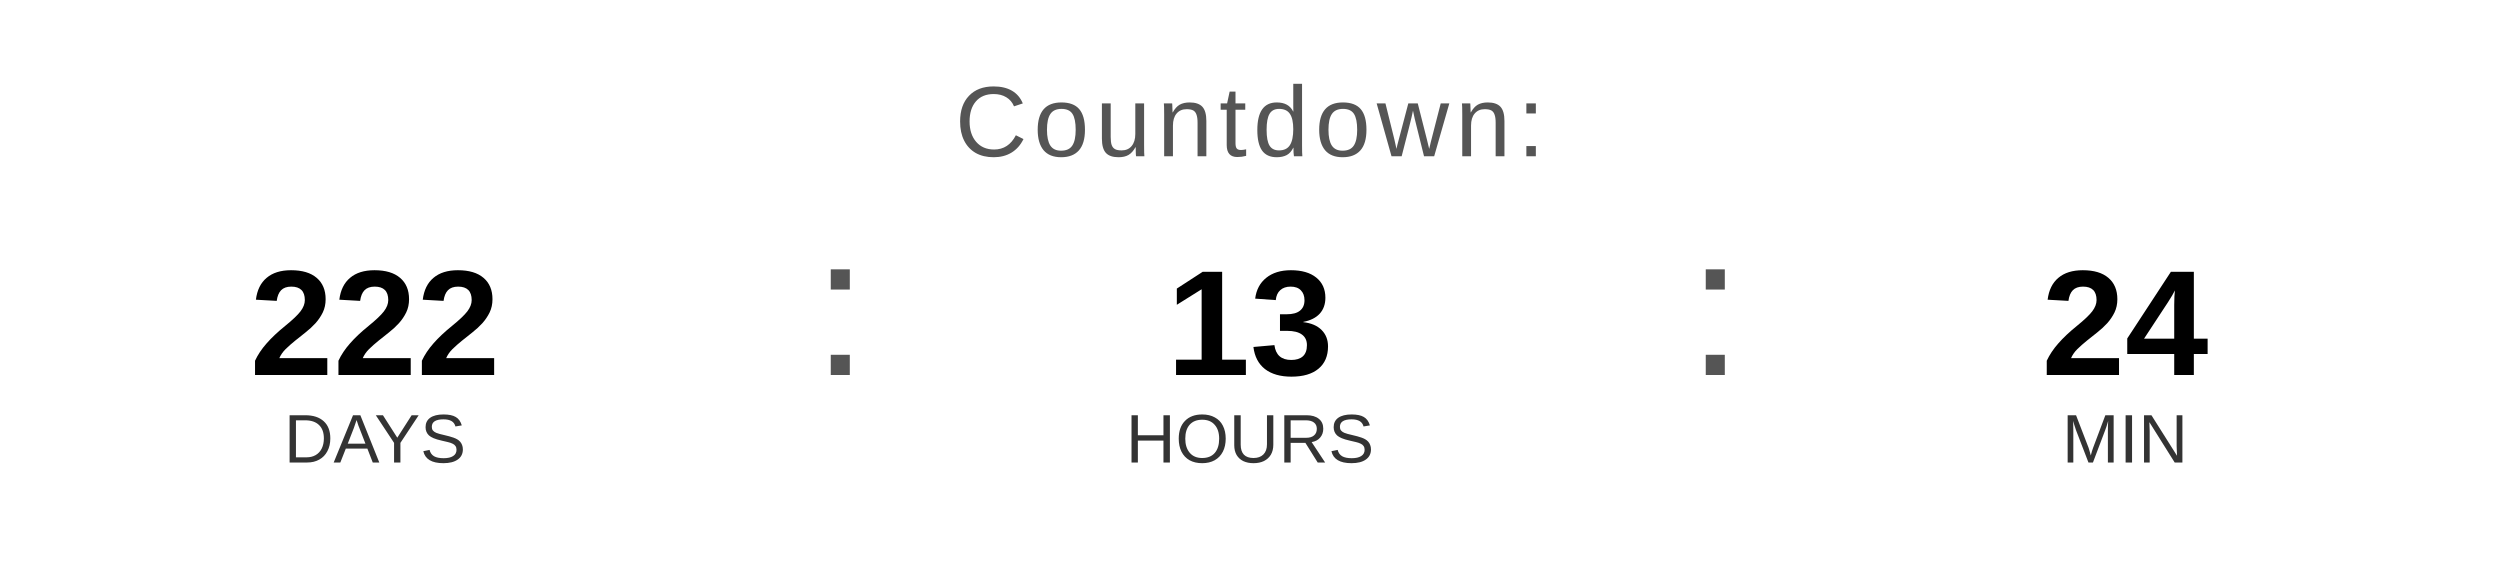
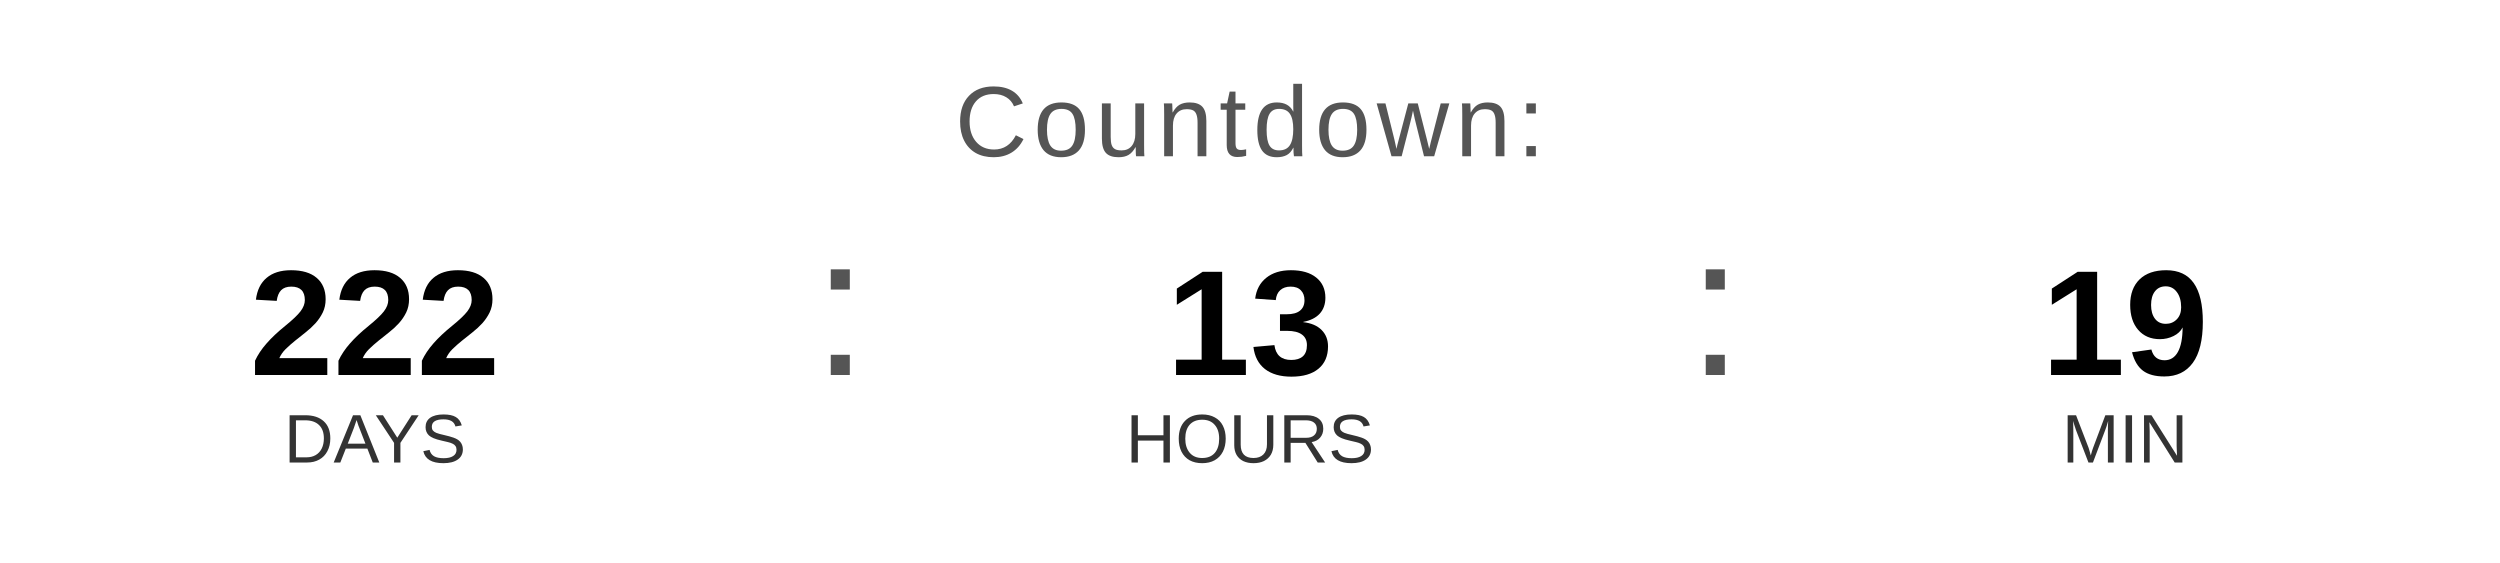
<svg xmlns="http://www.w3.org/2000/svg" width="400" height="90" viewBox="0 0 400 90">
  <text x="200" y="25" font-family="Arial, Helvetica, sans-serif" font-size="16" fill="#555555" text-anchor="middle" letter-spacing="1">
    Countdown:
  </text>
  <text x="60" y="60" font-family="Arial, Helvetica, sans-serif" font-size="24" font-weight="bold" fill="#000000" text-anchor="middle">222</text>
  <text x="60" y="74" font-family="Arial, Helvetica, sans-serif" font-size="11" fill="#333333" text-anchor="middle">DAYS</text>
  <text x="130" y="60" font-family="Arial, sans-serif" font-size="32" fill="#555555">:</text>
  <text x="200" y="60" font-family="Arial, Helvetica, sans-serif" font-size="24" font-weight="bold" fill="#000000" text-anchor="middle">13</text>
  <text x="200" y="74" font-family="Arial, Helvetica, sans-serif" font-size="11" fill="#333333" text-anchor="middle">HOURS</text>
  <text x="270" y="60" font-family="Arial, sans-serif" font-size="32" fill="#555555">:</text>
-   <text x="340" y="60" font-family="Arial, Helvetica, sans-serif" font-size="24" font-weight="bold" fill="#000000" text-anchor="middle">24</text>
+   <text x="340" y="60" font-family="Arial, Helvetica, sans-serif" font-size="24" font-weight="bold" fill="#000000" text-anchor="middle">19</text>
  <text x="340" y="74" font-family="Arial, Helvetica, sans-serif" font-size="11" fill="#333333" text-anchor="middle">MIN</text>
</svg>
